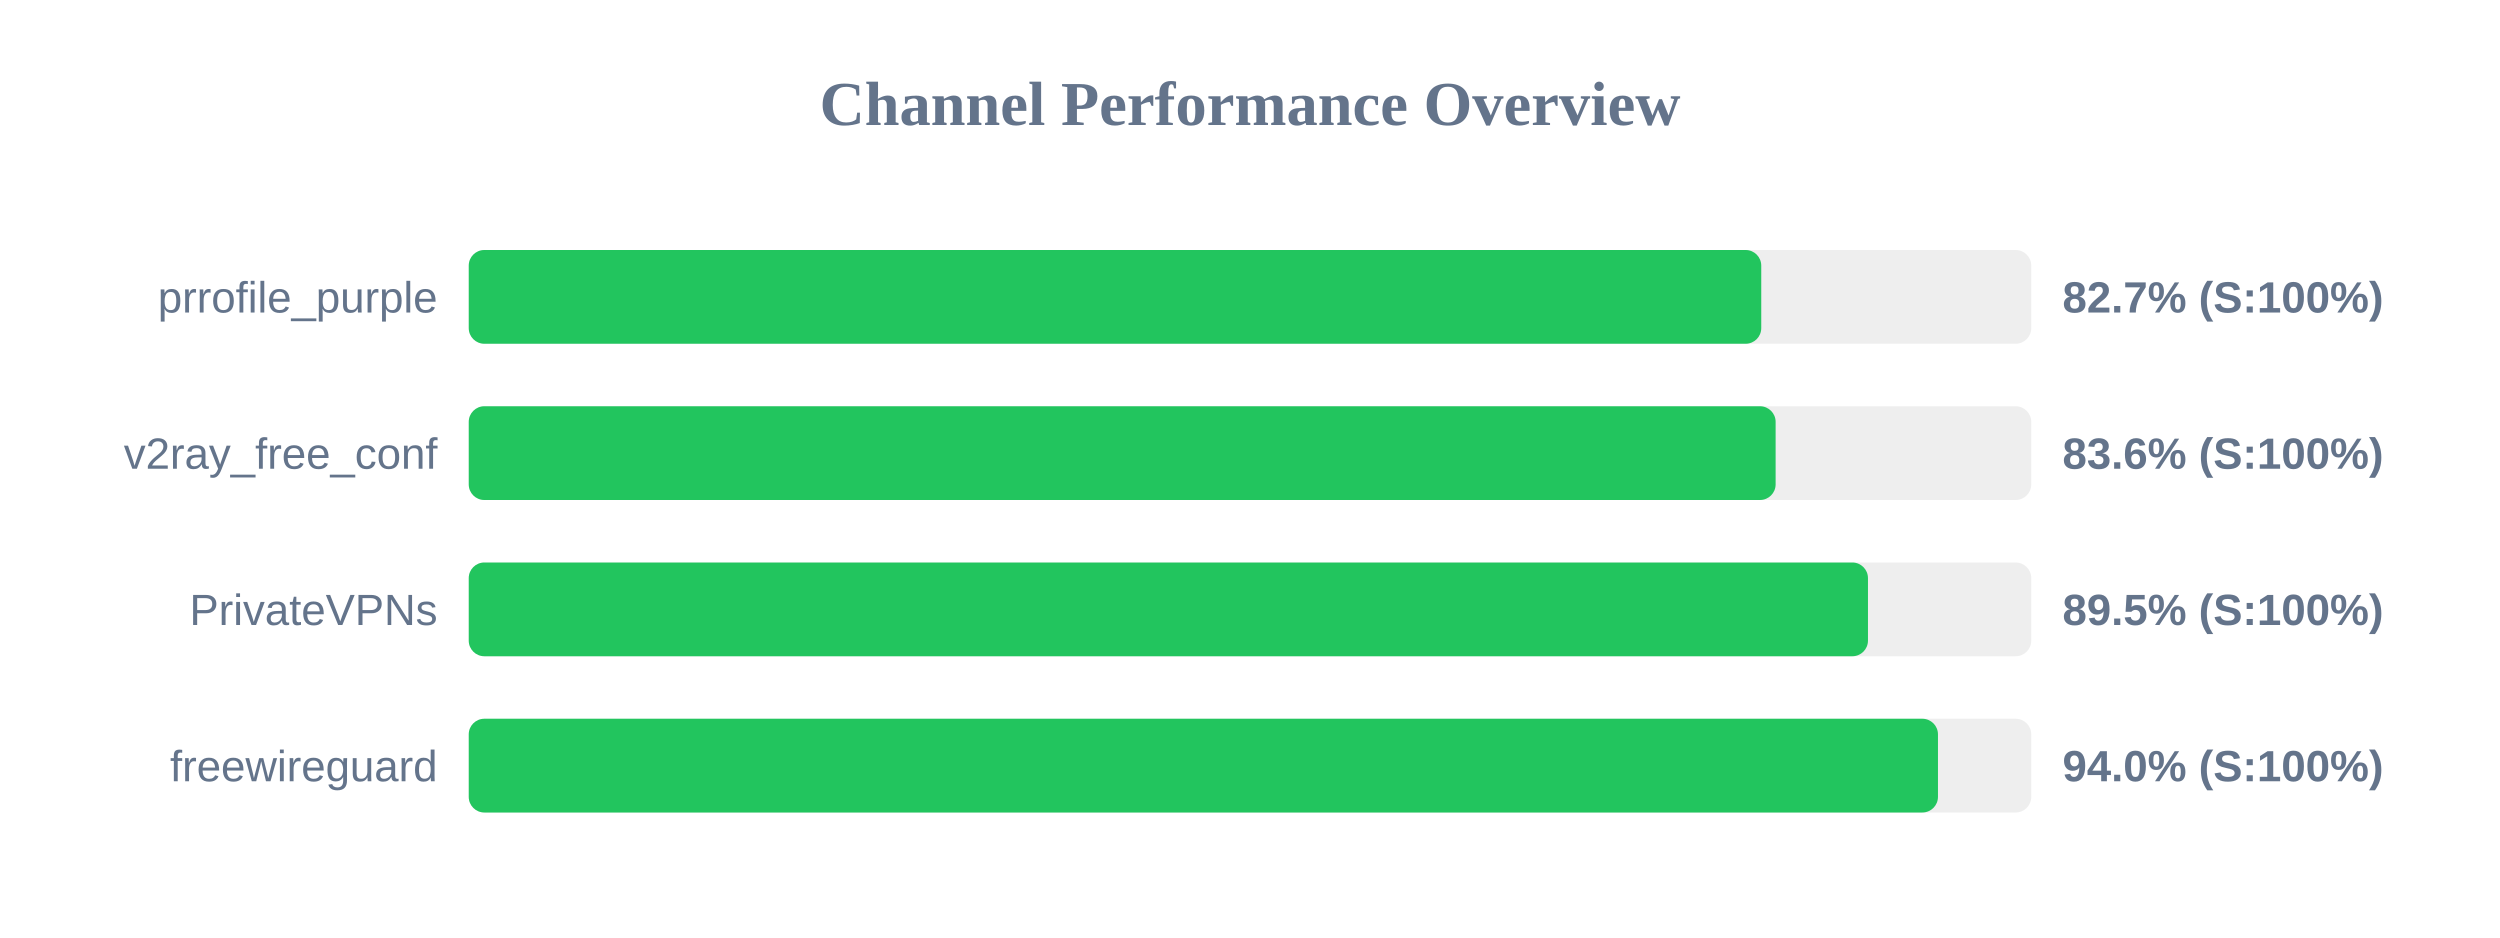
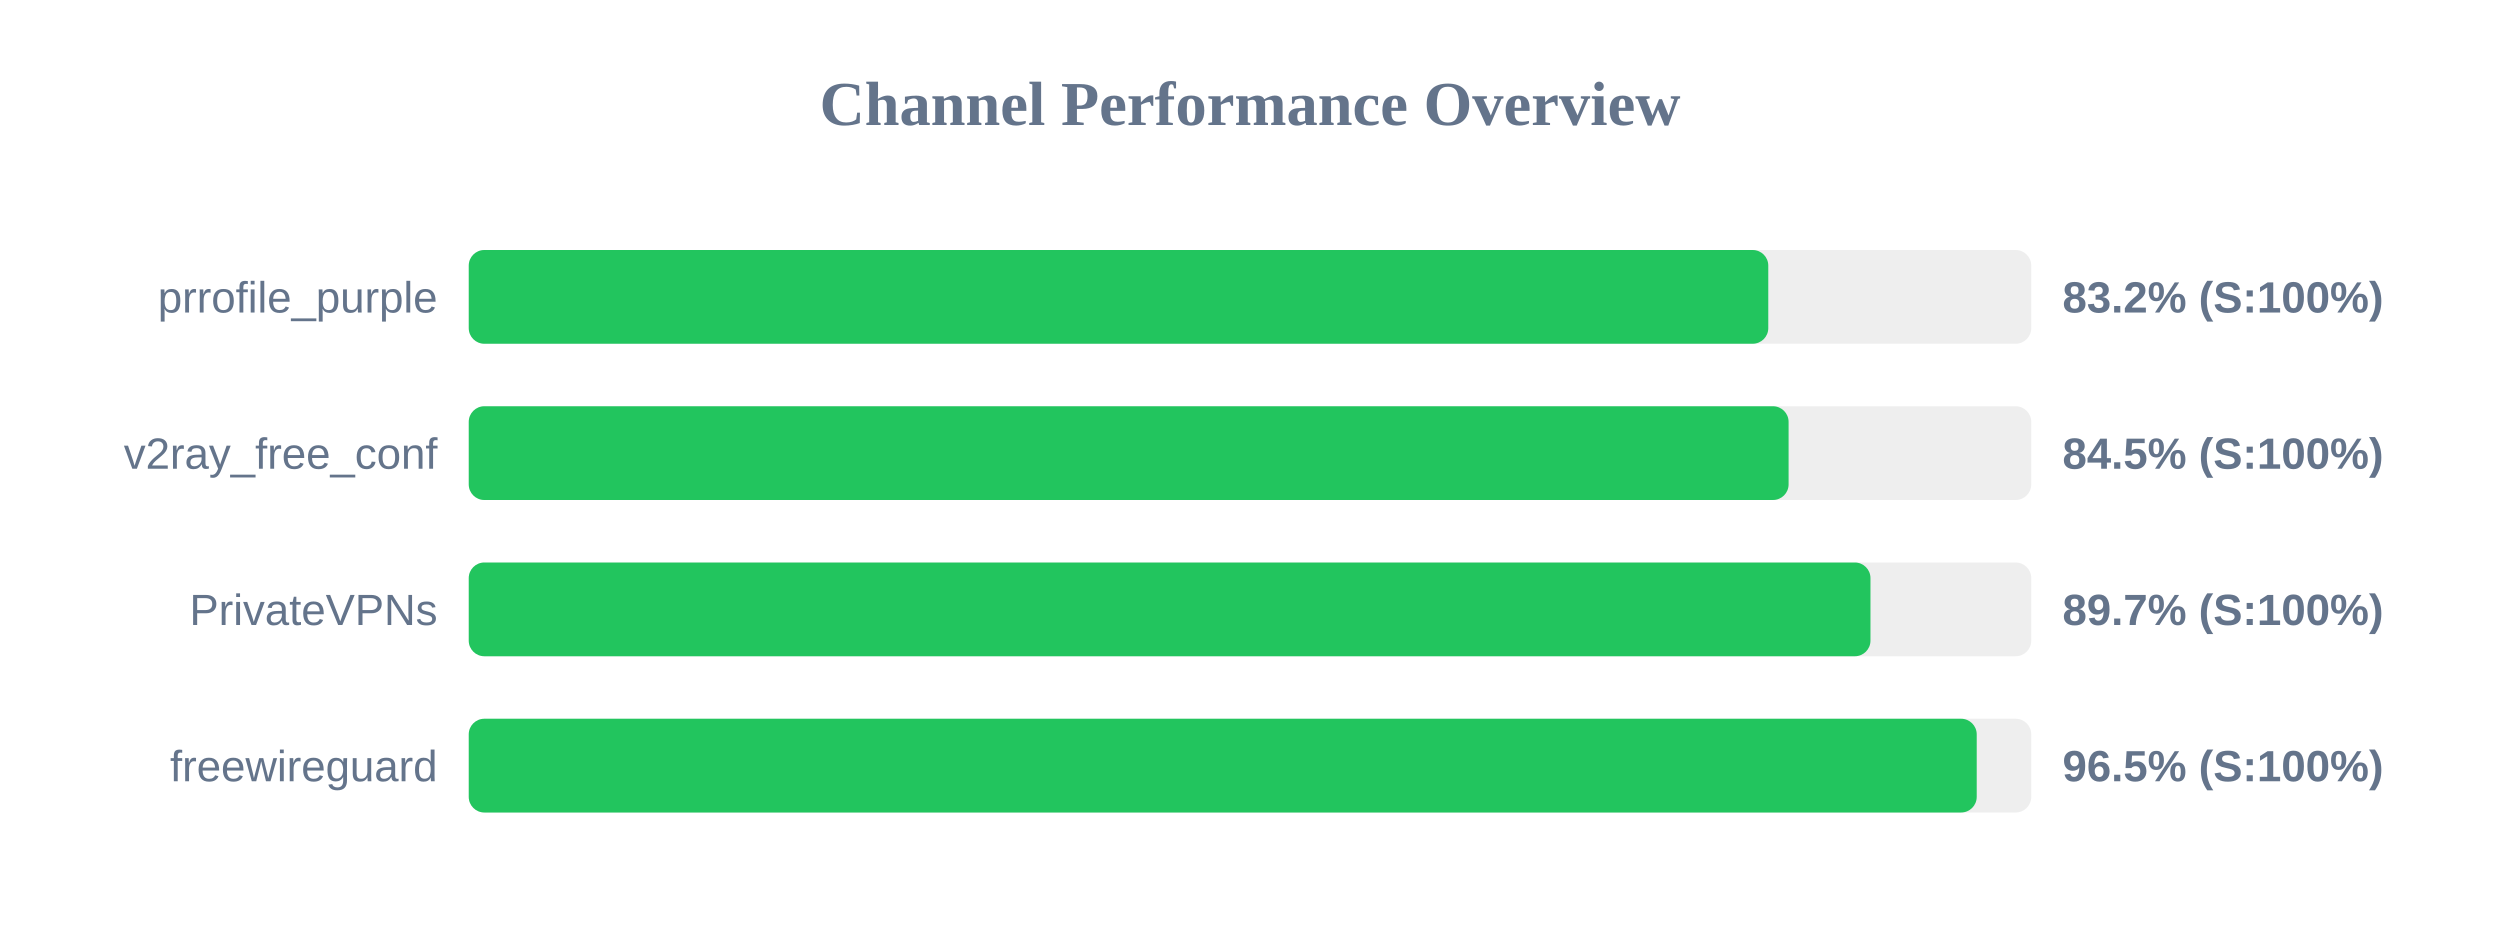
<svg xmlns="http://www.w3.org/2000/svg" width="800" height="300" version="1.1">
  <style>
        .row { font: 14px Arial; fill: #64748b; }
        .score { font: bold 14px Arial; fill: #64748b; }
    </style>
  <text x="400" y="40" text-anchor="middle" font-size="20px" font-weight="bold" fill="#64748b">Channel Performance Overview</text>
  <rect x="150" y="80" width="500" height="30" fill="#eee" rx="5" />
-   <rect x="150" y="80" width="413.6" height="30" fill="#22c55e" rx="5" />
+   <rect x="150" y="80" width="415.85" height="30" fill="#22c55e" rx="5" />
  <text x="140" y="100" text-anchor="end" class="row">prrofile_purple</text>
-   <text x="660" y="100" text-anchor="start" class="score">82.7% (S:100%)</text>
+   <text x="660" y="100" text-anchor="start" class="score">83.2% (S:100%)</text>
  <rect x="150" y="130" width="500" height="30" fill="#eee" rx="5" />
-   <rect x="150" y="130" width="418.2" height="30" fill="#22c55e" rx="5" />
+   <rect x="150" y="130" width="422.35" height="30" fill="#22c55e" rx="5" />
  <text x="140" y="150" text-anchor="end" class="row">v2ray_free_conf</text>
-   <text x="660" y="150" text-anchor="start" class="score">83.6% (S:100%)</text>
+   <text x="660" y="150" text-anchor="start" class="score">84.5% (S:100%)</text>
  <rect x="150" y="180" width="500" height="30" fill="#eee" rx="5" />
-   <rect x="150" y="180" width="447.75" height="30" fill="#22c55e" rx="5" />
+   <rect x="150" y="180" width="448.55" height="30" fill="#22c55e" rx="5" />
  <text x="140" y="200" text-anchor="end" class="row">PrivateVPNs</text>
-   <text x="660" y="200" text-anchor="start" class="score">89.5% (S:100%)</text>
+   <text x="660" y="200" text-anchor="start" class="score">89.7% (S:100%)</text>
  <rect x="150" y="230" width="500" height="30" fill="#eee" rx="5" />
-   <rect x="150" y="230" width="470.15" height="30" fill="#22c55e" rx="5" />
+   <rect x="150" y="230" width="482.55" height="30" fill="#22c55e" rx="5" />
  <text x="140" y="250" text-anchor="end" class="row">freewireguard</text>
-   <text x="660" y="250" text-anchor="start" class="score">94.0% (S:100%)</text>
+   <text x="660" y="250" text-anchor="start" class="score">96.5% (S:100%)</text>
</svg>
